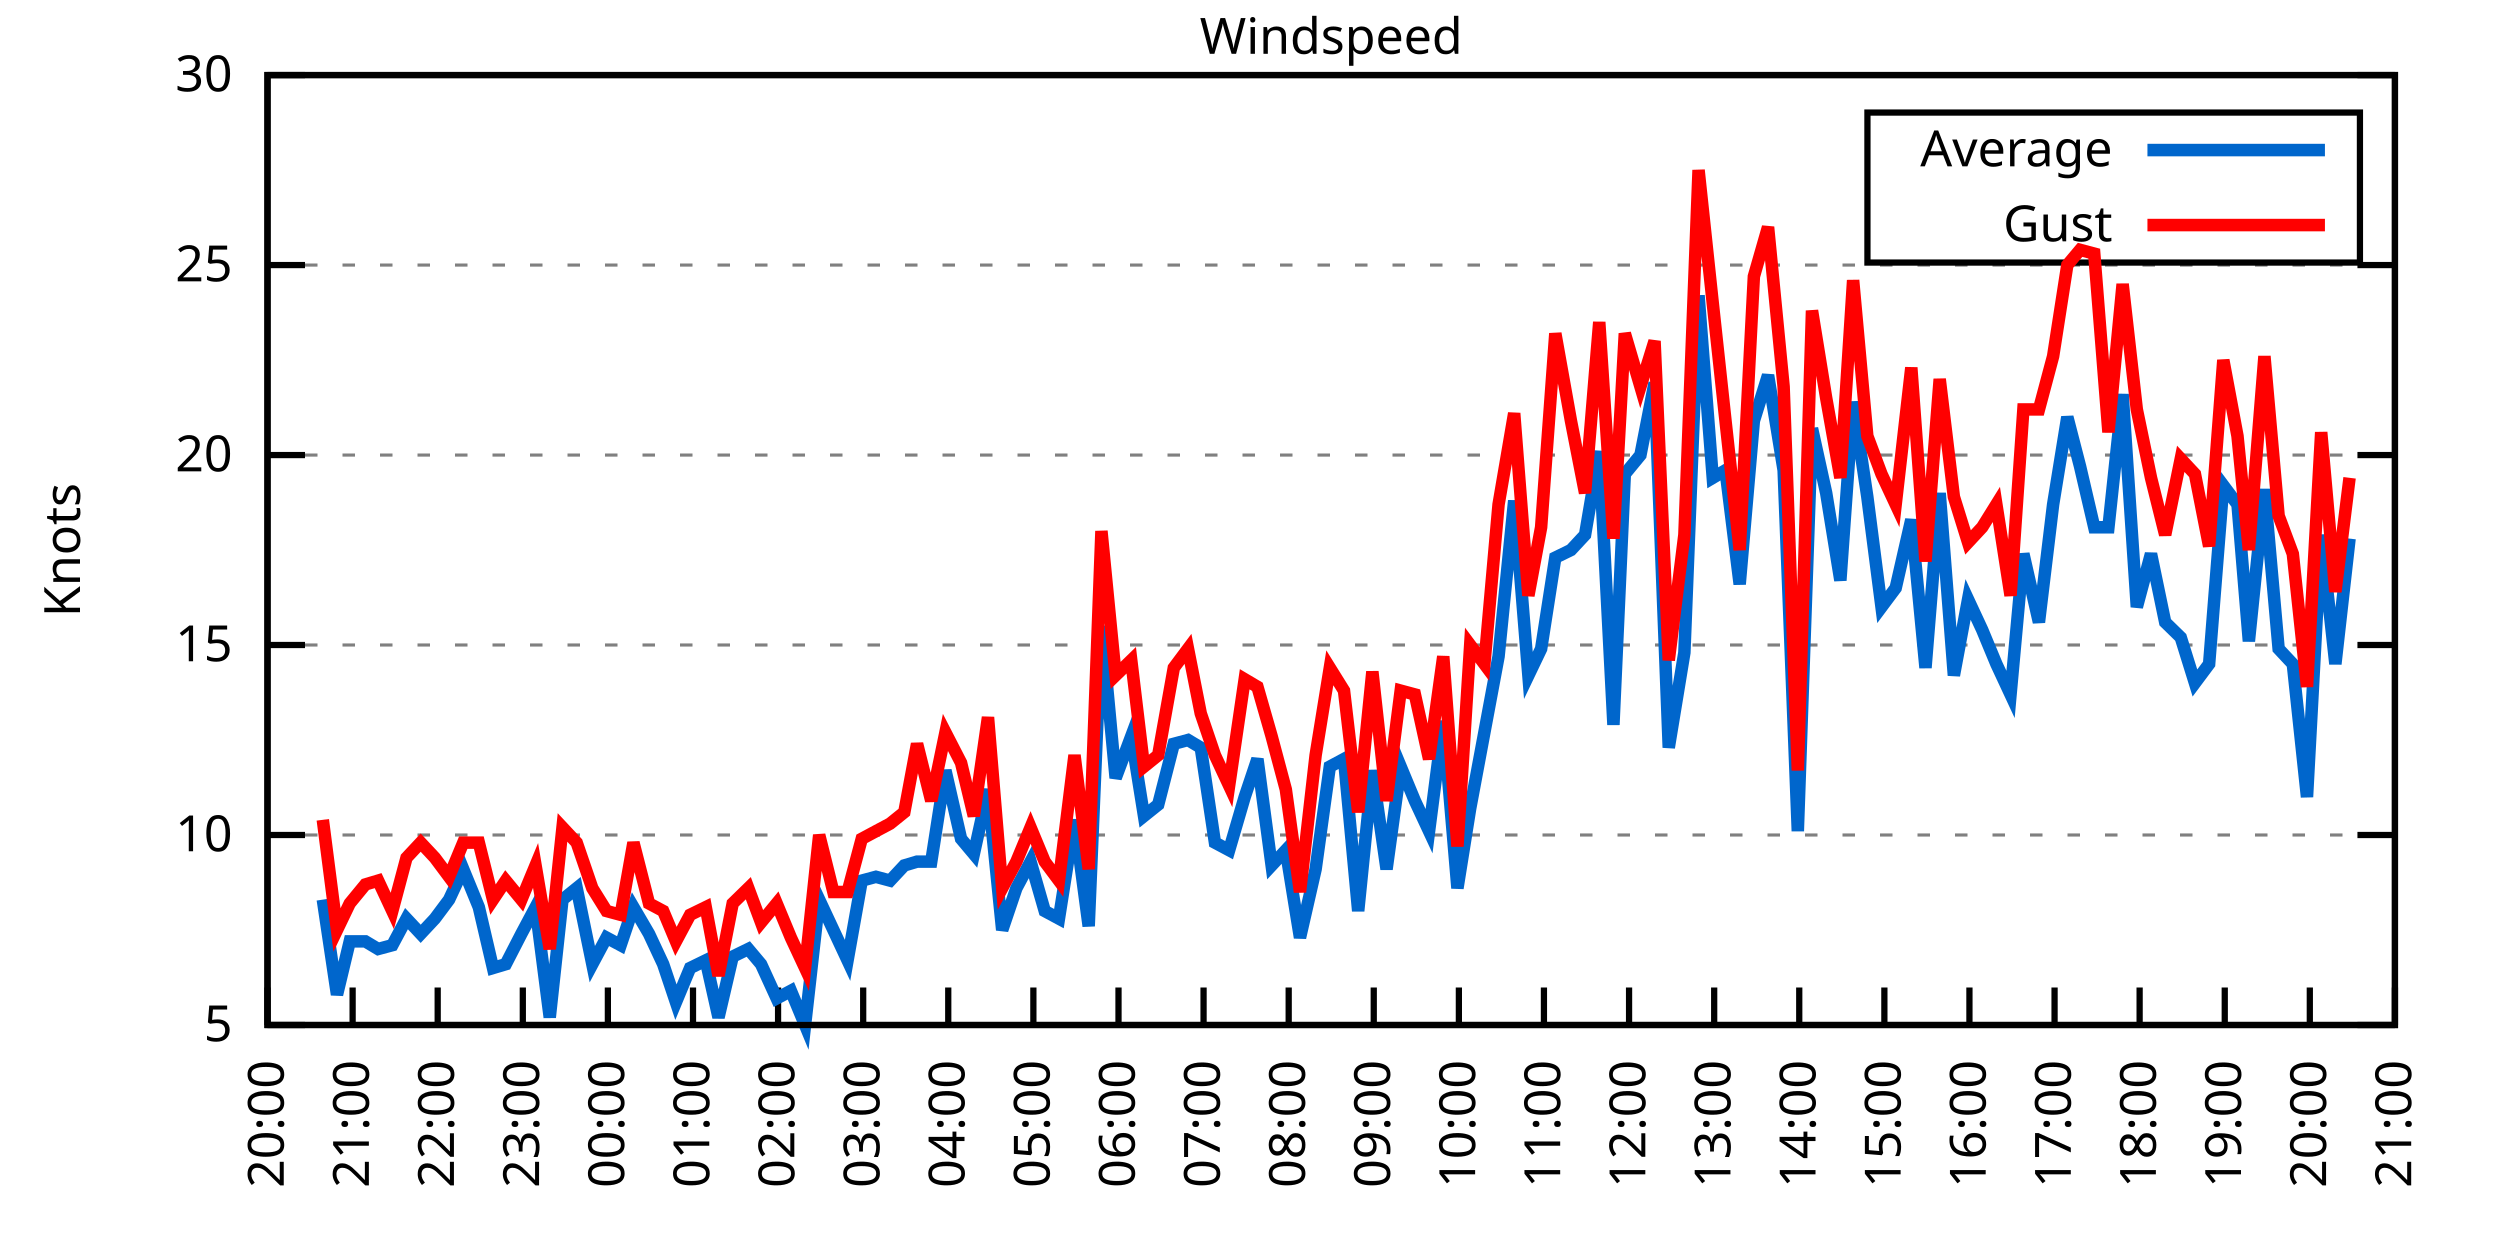
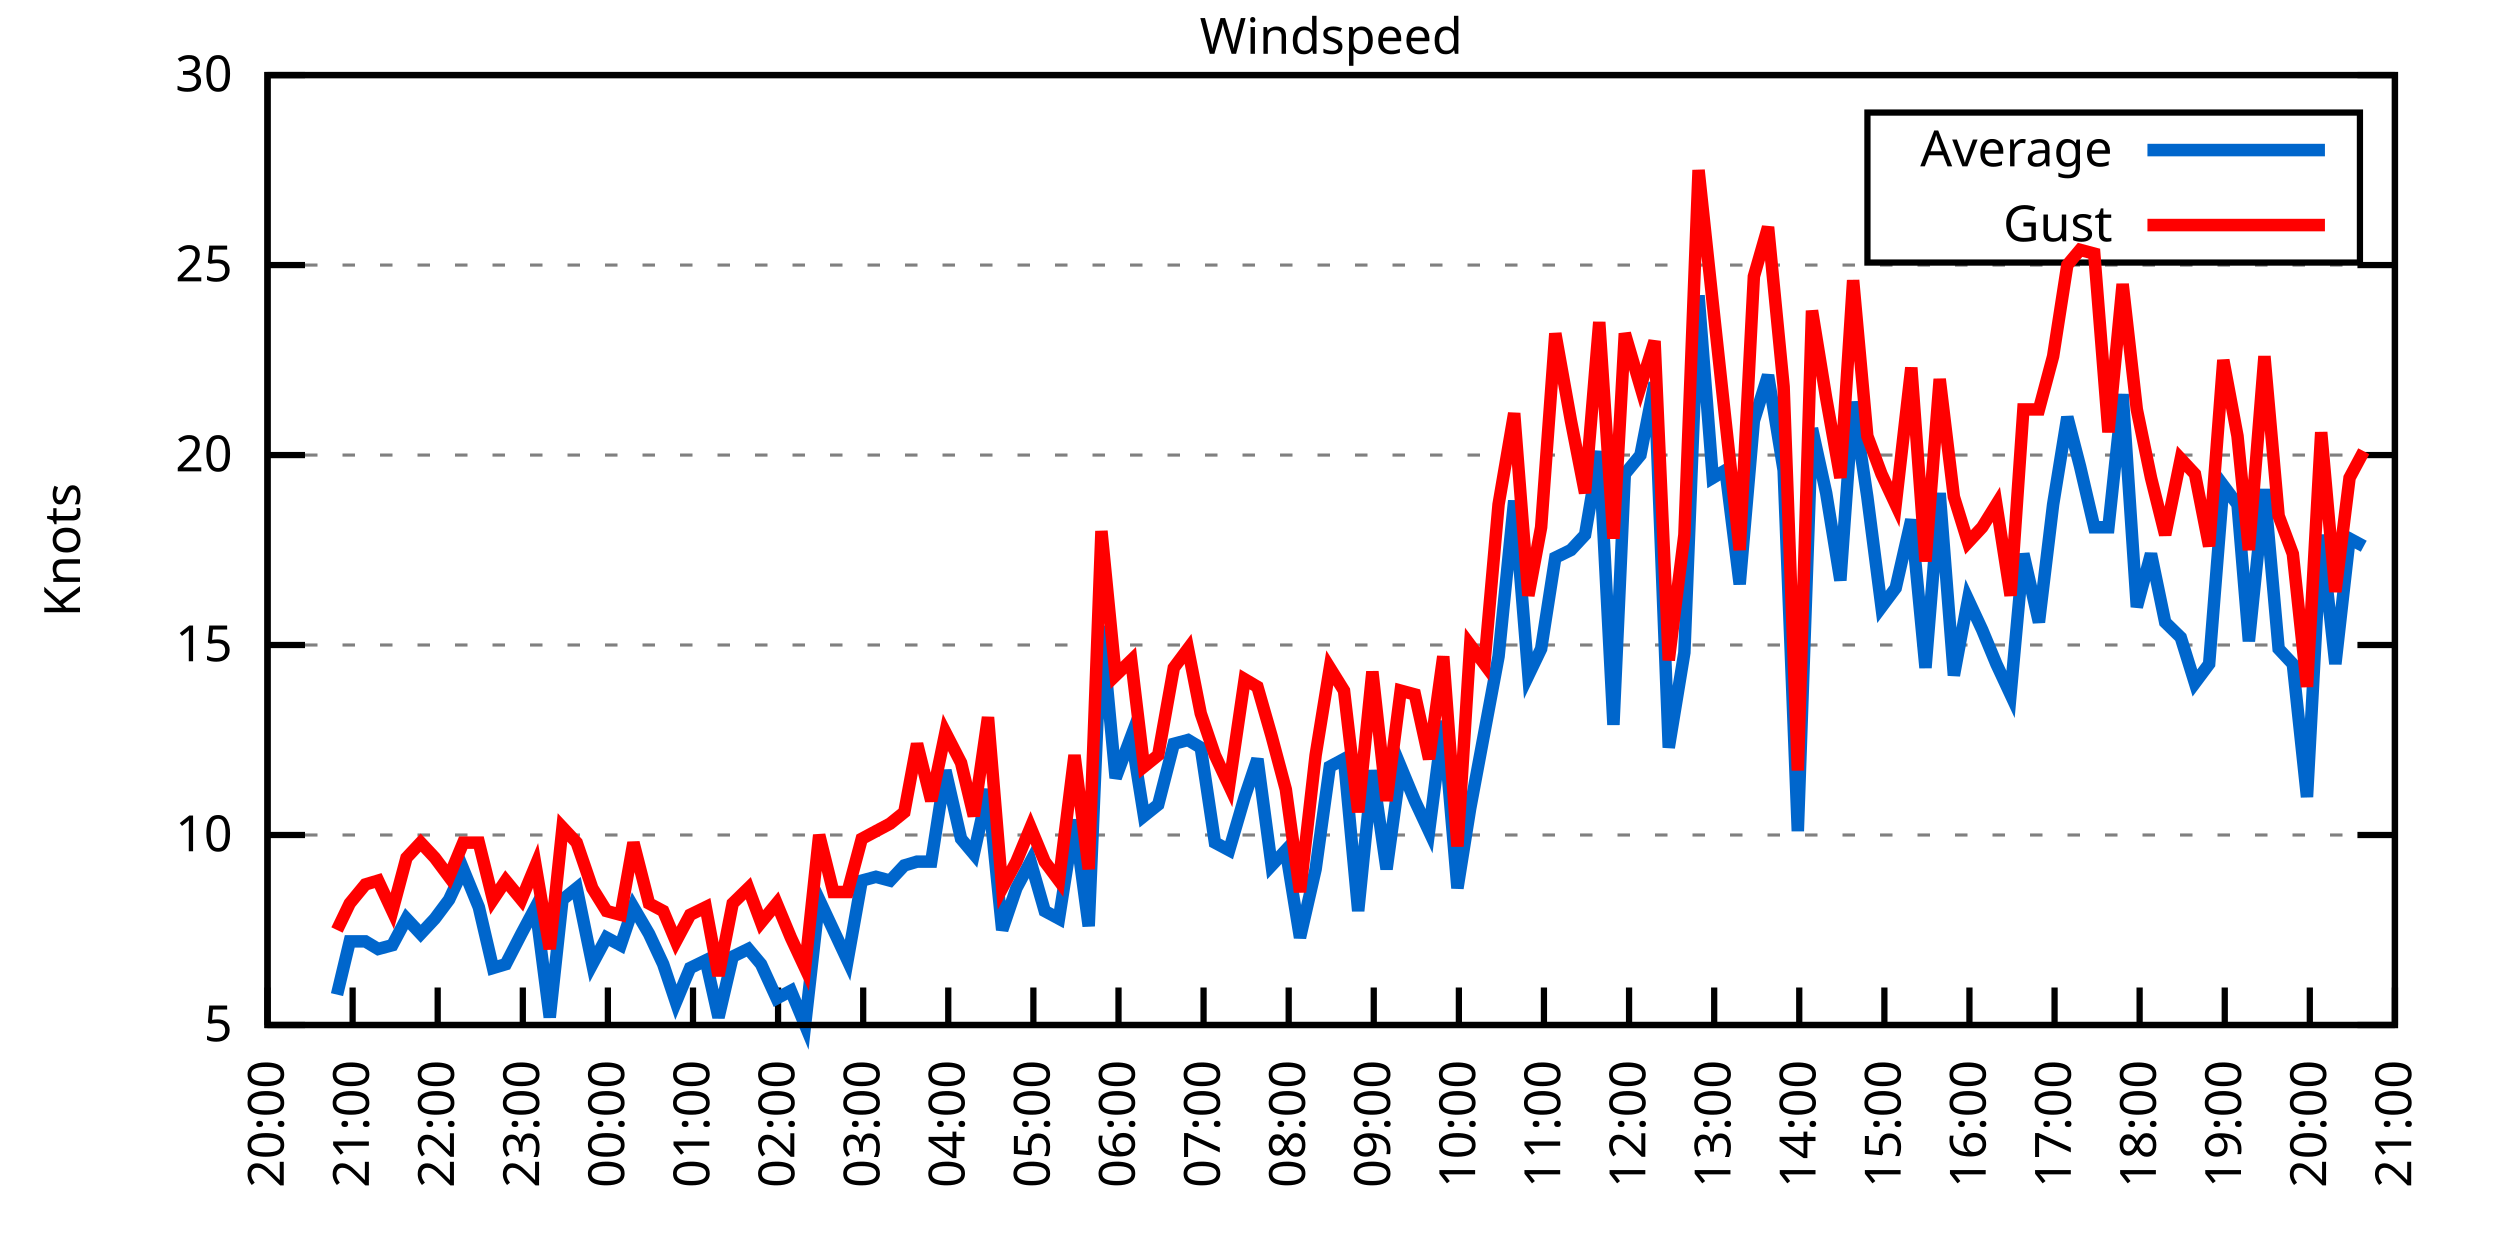
<svg xmlns="http://www.w3.org/2000/svg" xmlns:xlink="http://www.w3.org/1999/xlink" width="400" height="200" viewBox="0 0 400 200">
  <g id="gnuplot_canvas">
    <rect x="0" y="0" width="400" height="200" fill="none" />
    <defs>
      <circle id="gpDot" r="0.5" stroke-width="0.5" stroke="currentColor" />
      <path id="gpPt0" stroke-width="0.333" stroke="currentColor" d="M-1,0 h2 M0,-1 v2" />
      <path id="gpPt1" stroke-width="0.333" stroke="currentColor" d="M-1,-1 L1,1 M1,-1 L-1,1" />
      <path id="gpPt2" stroke-width="0.333" stroke="currentColor" d="M-1,0 L1,0 M0,-1 L0,1 M-1,-1 L1,1 M-1,1 L1,-1" />
      <rect id="gpPt3" stroke-width="0.333" stroke="currentColor" x="-1" y="-1" width="2" height="2" />
      <rect id="gpPt4" stroke-width="0.333" stroke="currentColor" fill="currentColor" x="-1" y="-1" width="2" height="2" />
      <circle id="gpPt5" stroke-width="0.333" stroke="currentColor" cx="0" cy="0" r="1" />
      <use xlink:href="#gpPt5" id="gpPt6" fill="currentColor" stroke="none" />
      <path id="gpPt7" stroke-width="0.333" stroke="currentColor" d="M0,-1.33 L-1.33,0.67 L1.33,0.67 z" />
      <use xlink:href="#gpPt7" id="gpPt8" fill="currentColor" stroke="none" />
      <use xlink:href="#gpPt7" id="gpPt9" stroke="currentColor" transform="rotate(180)" />
      <use xlink:href="#gpPt9" id="gpPt10" fill="currentColor" stroke="none" />
      <use xlink:href="#gpPt3" id="gpPt11" stroke="currentColor" transform="rotate(45)" />
      <use xlink:href="#gpPt11" id="gpPt12" fill="currentColor" stroke="none" />
      <path id="gpPt13" stroke-width="0.333" stroke="currentColor" d="M0,1.330 L1.265,0.411 L0.782,-1.067 L-0.782,-1.076 L-1.265,0.411 z" />
      <use xlink:href="#gpPt13" id="gpPt14" fill="currentColor" stroke="none" />
      <filter id="textbox" filterUnits="objectBoundingBox" x="0" y="0" height="1" width="1">
        <feFlood flood-color="white" flood-opacity="1" result="bgnd" />
        <feComposite in="SourceGraphic" in2="bgnd" operator="atop" />
      </filter>
      <filter id="greybox" filterUnits="objectBoundingBox" x="0" y="0" height="1" width="1">
        <feFlood flood-color="lightgrey" flood-opacity="1" result="grey" />
        <feComposite in="SourceGraphic" in2="grey" operator="atop" />
      </filter>
    </defs>
    <g fill="none" color="white" stroke="currentColor" stroke-width="1.00" stroke-linecap="butt" stroke-linejoin="miter">
</g>
    <g fill="none" color="black" stroke="currentColor" stroke-width="1.00" stroke-linecap="butt" stroke-linejoin="miter">
      <g stroke="none" shape-rendering="crispEdges">
        <polygon fill="rgb(255, 255, 255)" points="42.80,164.00 383.18,164.00 383.18,12.02 42.80,12.02 " />
      </g>
    </g>
    <g fill="none" color="black" stroke="currentColor" stroke-width="1.00" stroke-linecap="butt" stroke-linejoin="miter">
</g>
    <g fill="none" color="black" stroke="black" stroke-width="0.50" stroke-linecap="butt" stroke-linejoin="miter">
</g>
    <g fill="none" color="gray" stroke="currentColor" stroke-width="0.50" stroke-linecap="butt" stroke-linejoin="miter">
      <path stroke="gray" stroke-dasharray="2,4" class="gridline" d="M42.80,164.00 L383.19,164.00  " />
    </g>
    <g fill="none" color="gray" stroke="gray" stroke-width="1.00" stroke-linecap="butt" stroke-linejoin="miter">
</g>
    <g fill="none" color="black" stroke="currentColor" stroke-width="1.00" stroke-linecap="butt" stroke-linejoin="miter">
      <path stroke="black" d="M42.80,164.00 L48.80,164.00 M383.19,164.00 L377.19,164.00  " />
      <g transform="translate(37.20,166.60)" stroke="none" fill="black" font-family="Sans" font-size="8.00" text-anchor="end">
        <text>
          <tspan font-family="Sans"> 5</tspan>
        </text>
      </g>
    </g>
    <g fill="none" color="black" stroke="currentColor" stroke-width="1.00" stroke-linecap="butt" stroke-linejoin="miter">
</g>
    <g fill="none" color="black" stroke="black" stroke-width="0.50" stroke-linecap="butt" stroke-linejoin="miter">
</g>
    <g fill="none" color="gray" stroke="currentColor" stroke-width="0.50" stroke-linecap="butt" stroke-linejoin="miter">
      <path stroke="gray" stroke-dasharray="2,4" class="gridline" d="M42.80,133.60 L383.19,133.60  " />
    </g>
    <g fill="none" color="gray" stroke="gray" stroke-width="1.00" stroke-linecap="butt" stroke-linejoin="miter">
</g>
    <g fill="none" color="black" stroke="currentColor" stroke-width="1.00" stroke-linecap="butt" stroke-linejoin="miter">
      <path stroke="black" d="M42.80,133.60 L48.80,133.60 M383.19,133.60 L377.19,133.60  " />
      <g transform="translate(37.20,136.20)" stroke="none" fill="black" font-family="Sans" font-size="8.00" text-anchor="end">
        <text>
          <tspan font-family="Sans"> 10</tspan>
        </text>
      </g>
    </g>
    <g fill="none" color="black" stroke="currentColor" stroke-width="1.00" stroke-linecap="butt" stroke-linejoin="miter">
</g>
    <g fill="none" color="black" stroke="black" stroke-width="0.50" stroke-linecap="butt" stroke-linejoin="miter">
</g>
    <g fill="none" color="gray" stroke="currentColor" stroke-width="0.50" stroke-linecap="butt" stroke-linejoin="miter">
      <path stroke="gray" stroke-dasharray="2,4" class="gridline" d="M42.80,103.20 L383.19,103.20  " />
    </g>
    <g fill="none" color="gray" stroke="gray" stroke-width="1.00" stroke-linecap="butt" stroke-linejoin="miter">
</g>
    <g fill="none" color="black" stroke="currentColor" stroke-width="1.00" stroke-linecap="butt" stroke-linejoin="miter">
      <path stroke="black" d="M42.80,103.20 L48.80,103.20 M383.19,103.20 L377.19,103.20  " />
      <g transform="translate(37.20,105.80)" stroke="none" fill="black" font-family="Sans" font-size="8.00" text-anchor="end">
        <text>
          <tspan font-family="Sans"> 15</tspan>
        </text>
      </g>
    </g>
    <g fill="none" color="black" stroke="currentColor" stroke-width="1.00" stroke-linecap="butt" stroke-linejoin="miter">
</g>
    <g fill="none" color="black" stroke="black" stroke-width="0.50" stroke-linecap="butt" stroke-linejoin="miter">
</g>
    <g fill="none" color="gray" stroke="currentColor" stroke-width="0.50" stroke-linecap="butt" stroke-linejoin="miter">
      <path stroke="gray" stroke-dasharray="2,4" class="gridline" d="M42.80,72.81 L383.19,72.81  " />
    </g>
    <g fill="none" color="gray" stroke="gray" stroke-width="1.00" stroke-linecap="butt" stroke-linejoin="miter">
</g>
    <g fill="none" color="black" stroke="currentColor" stroke-width="1.00" stroke-linecap="butt" stroke-linejoin="miter">
      <path stroke="black" d="M42.80,72.81 L48.80,72.81 M383.19,72.81 L377.19,72.81  " />
      <g transform="translate(37.20,75.41)" stroke="none" fill="black" font-family="Sans" font-size="8.00" text-anchor="end">
        <text>
          <tspan font-family="Sans"> 20</tspan>
        </text>
      </g>
    </g>
    <g fill="none" color="black" stroke="currentColor" stroke-width="1.00" stroke-linecap="butt" stroke-linejoin="miter">
</g>
    <g fill="none" color="black" stroke="black" stroke-width="0.50" stroke-linecap="butt" stroke-linejoin="miter">
</g>
    <g fill="none" color="gray" stroke="currentColor" stroke-width="0.50" stroke-linecap="butt" stroke-linejoin="miter">
      <path stroke="gray" stroke-dasharray="2,4" class="gridline" d="M42.80,42.41 L383.19,42.41  " />
    </g>
    <g fill="none" color="gray" stroke="gray" stroke-width="1.00" stroke-linecap="butt" stroke-linejoin="miter">
</g>
    <g fill="none" color="black" stroke="currentColor" stroke-width="1.00" stroke-linecap="butt" stroke-linejoin="miter">
      <path stroke="black" d="M42.80,42.41 L48.80,42.41 M383.19,42.41 L377.19,42.41  " />
      <g transform="translate(37.20,45.01)" stroke="none" fill="black" font-family="Sans" font-size="8.00" text-anchor="end">
        <text>
          <tspan font-family="Sans"> 25</tspan>
        </text>
      </g>
    </g>
    <g fill="none" color="black" stroke="currentColor" stroke-width="1.00" stroke-linecap="butt" stroke-linejoin="miter">
</g>
    <g fill="none" color="black" stroke="black" stroke-width="0.50" stroke-linecap="butt" stroke-linejoin="miter">
</g>
    <g fill="none" color="gray" stroke="currentColor" stroke-width="0.50" stroke-linecap="butt" stroke-linejoin="miter">
      <path stroke="gray" stroke-dasharray="2,4" class="gridline" d="M42.80,12.01 L383.19,12.01  " />
    </g>
    <g fill="none" color="gray" stroke="gray" stroke-width="1.00" stroke-linecap="butt" stroke-linejoin="miter">
</g>
    <g fill="none" color="black" stroke="currentColor" stroke-width="1.00" stroke-linecap="butt" stroke-linejoin="miter">
      <path stroke="black" d="M42.80,12.01 L48.80,12.01 M383.19,12.01 L377.19,12.01  " />
      <g transform="translate(37.20,14.61)" stroke="none" fill="black" font-family="Sans" font-size="8.00" text-anchor="end">
        <text>
          <tspan font-family="Sans"> 30</tspan>
        </text>
      </g>
    </g>
    <g fill="none" color="black" stroke="currentColor" stroke-width="1.00" stroke-linecap="butt" stroke-linejoin="miter">
      <path stroke="black" d="M42.80,164.00 L42.80,158.00  " />
      <g transform="translate(45.40,169.60) rotate(270.00)" stroke="none" fill="black" font-family="Sans" font-size="8.00" text-anchor="end">
        <text>
          <tspan font-family="Sans">20:00</tspan>
        </text>
      </g>
    </g>
    <g fill="none" color="black" stroke="currentColor" stroke-width="1.00" stroke-linecap="butt" stroke-linejoin="miter">
      <path stroke="black" d="M56.42,164.00 L56.42,158.00  " />
      <g transform="translate(59.02,169.60) rotate(270.00)" stroke="none" fill="black" font-family="Sans" font-size="8.00" text-anchor="end">
        <text>
          <tspan font-family="Sans">21:00</tspan>
        </text>
      </g>
    </g>
    <g fill="none" color="black" stroke="currentColor" stroke-width="1.00" stroke-linecap="butt" stroke-linejoin="miter">
      <path stroke="black" d="M70.03,164.00 L70.03,158.00  " />
      <g transform="translate(72.63,169.60) rotate(270.00)" stroke="none" fill="black" font-family="Sans" font-size="8.00" text-anchor="end">
        <text>
          <tspan font-family="Sans">22:00</tspan>
        </text>
      </g>
    </g>
    <g fill="none" color="black" stroke="currentColor" stroke-width="1.00" stroke-linecap="butt" stroke-linejoin="miter">
      <path stroke="black" d="M83.65,164.00 L83.65,158.00  " />
      <g transform="translate(86.25,169.60) rotate(270.00)" stroke="none" fill="black" font-family="Sans" font-size="8.00" text-anchor="end">
        <text>
          <tspan font-family="Sans">23:00</tspan>
        </text>
      </g>
    </g>
    <g fill="none" color="black" stroke="currentColor" stroke-width="1.00" stroke-linecap="butt" stroke-linejoin="miter">
      <path stroke="black" d="M97.26,164.00 L97.26,158.00  " />
      <g transform="translate(99.86,169.60) rotate(270.00)" stroke="none" fill="black" font-family="Sans" font-size="8.00" text-anchor="end">
        <text>
          <tspan font-family="Sans">00:00</tspan>
        </text>
      </g>
    </g>
    <g fill="none" color="black" stroke="currentColor" stroke-width="1.00" stroke-linecap="butt" stroke-linejoin="miter">
      <path stroke="black" d="M110.88,164.00 L110.88,158.00  " />
      <g transform="translate(113.48,169.60) rotate(270.00)" stroke="none" fill="black" font-family="Sans" font-size="8.00" text-anchor="end">
        <text>
          <tspan font-family="Sans">01:00</tspan>
        </text>
      </g>
    </g>
    <g fill="none" color="black" stroke="currentColor" stroke-width="1.00" stroke-linecap="butt" stroke-linejoin="miter">
      <path stroke="black" d="M124.49,164.00 L124.49,158.00  " />
      <g transform="translate(127.09,169.60) rotate(270.00)" stroke="none" fill="black" font-family="Sans" font-size="8.00" text-anchor="end">
        <text>
          <tspan font-family="Sans">02:00</tspan>
        </text>
      </g>
    </g>
    <g fill="none" color="black" stroke="currentColor" stroke-width="1.00" stroke-linecap="butt" stroke-linejoin="miter">
      <path stroke="black" d="M138.11,164.00 L138.11,158.00  " />
      <g transform="translate(140.71,169.60) rotate(270.00)" stroke="none" fill="black" font-family="Sans" font-size="8.00" text-anchor="end">
        <text>
          <tspan font-family="Sans">03:00</tspan>
        </text>
      </g>
    </g>
    <g fill="none" color="black" stroke="currentColor" stroke-width="1.00" stroke-linecap="butt" stroke-linejoin="miter">
      <path stroke="black" d="M151.72,164.00 L151.72,158.00  " />
      <g transform="translate(154.32,169.60) rotate(270.00)" stroke="none" fill="black" font-family="Sans" font-size="8.00" text-anchor="end">
        <text>
          <tspan font-family="Sans">04:00</tspan>
        </text>
      </g>
    </g>
    <g fill="none" color="black" stroke="currentColor" stroke-width="1.00" stroke-linecap="butt" stroke-linejoin="miter">
      <path stroke="black" d="M165.34,164.00 L165.34,158.00  " />
      <g transform="translate(167.94,169.60) rotate(270.00)" stroke="none" fill="black" font-family="Sans" font-size="8.00" text-anchor="end">
        <text>
          <tspan font-family="Sans">05:00</tspan>
        </text>
      </g>
    </g>
    <g fill="none" color="black" stroke="currentColor" stroke-width="1.00" stroke-linecap="butt" stroke-linejoin="miter">
      <path stroke="black" d="M178.96,164.00 L178.96,158.00  " />
      <g transform="translate(181.56,169.60) rotate(270.00)" stroke="none" fill="black" font-family="Sans" font-size="8.00" text-anchor="end">
        <text>
          <tspan font-family="Sans">06:00</tspan>
        </text>
      </g>
    </g>
    <g fill="none" color="black" stroke="currentColor" stroke-width="1.00" stroke-linecap="butt" stroke-linejoin="miter">
      <path stroke="black" d="M192.57,164.00 L192.57,158.00  " />
      <g transform="translate(195.17,169.60) rotate(270.00)" stroke="none" fill="black" font-family="Sans" font-size="8.00" text-anchor="end">
        <text>
          <tspan font-family="Sans">07:00</tspan>
        </text>
      </g>
    </g>
    <g fill="none" color="black" stroke="currentColor" stroke-width="1.00" stroke-linecap="butt" stroke-linejoin="miter">
      <path stroke="black" d="M206.19,164.00 L206.19,158.00  " />
      <g transform="translate(208.79,169.60) rotate(270.00)" stroke="none" fill="black" font-family="Sans" font-size="8.00" text-anchor="end">
        <text>
          <tspan font-family="Sans">08:00</tspan>
        </text>
      </g>
    </g>
    <g fill="none" color="black" stroke="currentColor" stroke-width="1.00" stroke-linecap="butt" stroke-linejoin="miter">
      <path stroke="black" d="M219.80,164.00 L219.80,158.00  " />
      <g transform="translate(222.40,169.60) rotate(270.00)" stroke="none" fill="black" font-family="Sans" font-size="8.00" text-anchor="end">
        <text>
          <tspan font-family="Sans">09:00</tspan>
        </text>
      </g>
    </g>
    <g fill="none" color="black" stroke="currentColor" stroke-width="1.00" stroke-linecap="butt" stroke-linejoin="miter">
      <path stroke="black" d="M233.42,164.00 L233.42,158.00  " />
      <g transform="translate(236.02,169.60) rotate(270.00)" stroke="none" fill="black" font-family="Sans" font-size="8.00" text-anchor="end">
        <text>
          <tspan font-family="Sans">10:00</tspan>
        </text>
      </g>
    </g>
    <g fill="none" color="black" stroke="currentColor" stroke-width="1.00" stroke-linecap="butt" stroke-linejoin="miter">
      <path stroke="black" d="M247.03,164.00 L247.03,158.00  " />
      <g transform="translate(249.63,169.60) rotate(270.00)" stroke="none" fill="black" font-family="Sans" font-size="8.00" text-anchor="end">
        <text>
          <tspan font-family="Sans">11:00</tspan>
        </text>
      </g>
    </g>
    <g fill="none" color="black" stroke="currentColor" stroke-width="1.00" stroke-linecap="butt" stroke-linejoin="miter">
      <path stroke="black" d="M260.65,164.00 L260.65,158.00  " />
      <g transform="translate(263.25,169.60) rotate(270.00)" stroke="none" fill="black" font-family="Sans" font-size="8.00" text-anchor="end">
        <text>
          <tspan font-family="Sans">12:00</tspan>
        </text>
      </g>
    </g>
    <g fill="none" color="black" stroke="currentColor" stroke-width="1.00" stroke-linecap="butt" stroke-linejoin="miter">
      <path stroke="black" d="M274.27,164.00 L274.27,158.00  " />
      <g transform="translate(276.87,169.60) rotate(270.00)" stroke="none" fill="black" font-family="Sans" font-size="8.00" text-anchor="end">
        <text>
          <tspan font-family="Sans">13:00</tspan>
        </text>
      </g>
    </g>
    <g fill="none" color="black" stroke="currentColor" stroke-width="1.00" stroke-linecap="butt" stroke-linejoin="miter">
      <path stroke="black" d="M287.88,164.00 L287.88,158.00  " />
      <g transform="translate(290.48,169.60) rotate(270.00)" stroke="none" fill="black" font-family="Sans" font-size="8.00" text-anchor="end">
        <text>
          <tspan font-family="Sans">14:00</tspan>
        </text>
      </g>
    </g>
    <g fill="none" color="black" stroke="currentColor" stroke-width="1.00" stroke-linecap="butt" stroke-linejoin="miter">
      <path stroke="black" d="M301.50,164.00 L301.50,158.00  " />
      <g transform="translate(304.10,169.60) rotate(270.00)" stroke="none" fill="black" font-family="Sans" font-size="8.00" text-anchor="end">
        <text>
          <tspan font-family="Sans">15:00</tspan>
        </text>
      </g>
    </g>
    <g fill="none" color="black" stroke="currentColor" stroke-width="1.00" stroke-linecap="butt" stroke-linejoin="miter">
      <path stroke="black" d="M315.11,164.00 L315.11,158.00  " />
      <g transform="translate(317.71,169.60) rotate(270.00)" stroke="none" fill="black" font-family="Sans" font-size="8.00" text-anchor="end">
        <text>
          <tspan font-family="Sans">16:00</tspan>
        </text>
      </g>
    </g>
    <g fill="none" color="black" stroke="currentColor" stroke-width="1.00" stroke-linecap="butt" stroke-linejoin="miter">
      <path stroke="black" d="M328.73,164.00 L328.73,158.00  " />
      <g transform="translate(331.33,169.60) rotate(270.00)" stroke="none" fill="black" font-family="Sans" font-size="8.00" text-anchor="end">
        <text>
          <tspan font-family="Sans">17:00</tspan>
        </text>
      </g>
    </g>
    <g fill="none" color="black" stroke="currentColor" stroke-width="1.00" stroke-linecap="butt" stroke-linejoin="miter">
      <path stroke="black" d="M342.34,164.00 L342.34,158.00  " />
      <g transform="translate(344.94,169.60) rotate(270.00)" stroke="none" fill="black" font-family="Sans" font-size="8.00" text-anchor="end">
        <text>
          <tspan font-family="Sans">18:00</tspan>
        </text>
      </g>
    </g>
    <g fill="none" color="black" stroke="currentColor" stroke-width="1.00" stroke-linecap="butt" stroke-linejoin="miter">
      <path stroke="black" d="M355.96,164.00 L355.96,158.00  " />
      <g transform="translate(358.56,169.60) rotate(270.00)" stroke="none" fill="black" font-family="Sans" font-size="8.00" text-anchor="end">
        <text>
          <tspan font-family="Sans">19:00</tspan>
        </text>
      </g>
    </g>
    <g fill="none" color="black" stroke="currentColor" stroke-width="1.00" stroke-linecap="butt" stroke-linejoin="miter">
      <path stroke="black" d="M369.57,164.00 L369.57,158.00  " />
      <g transform="translate(372.17,169.60) rotate(270.00)" stroke="none" fill="black" font-family="Sans" font-size="8.00" text-anchor="end">
        <text>
          <tspan font-family="Sans">20:00</tspan>
        </text>
      </g>
    </g>
    <g fill="none" color="black" stroke="currentColor" stroke-width="1.00" stroke-linecap="butt" stroke-linejoin="miter">
      <path stroke="black" d="M383.19,164.00 L383.19,158.00  " />
      <g transform="translate(385.79,169.60) rotate(270.00)" stroke="none" fill="black" font-family="Sans" font-size="8.00" text-anchor="end">
        <text>
          <tspan font-family="Sans">21:00</tspan>
        </text>
      </g>
    </g>
    <g fill="none" color="black" stroke="currentColor" stroke-width="1.00" stroke-linecap="butt" stroke-linejoin="miter">
</g>
    <g fill="none" color="black" stroke="currentColor" stroke-width="1.00" stroke-linecap="butt" stroke-linejoin="miter">
      <path stroke="black" d="M42.80,12.01 L42.80,164.00 L383.19,164.00 L383.19,12.01 L42.80,12.01 Z  " />
    </g>
    <g fill="none" color="black" stroke="currentColor" stroke-width="1.00" stroke-linecap="butt" stroke-linejoin="miter">
</g>
    <g fill="none" color="black" stroke="currentColor" stroke-width="1.00" stroke-linecap="butt" stroke-linejoin="miter">
      <path stroke="black" d="M298.79,42.01 L298.79,18.01 L377.59,18.01 L377.59,42.01 L298.79,42.01 Z  " />
    </g>
    <g id="Windspeed_plot_1">
      <g fill="none" color="white" stroke="black" stroke-width="2.00" stroke-linecap="butt" stroke-linejoin="miter">
</g>
      <g fill="none" color="black" stroke="currentColor" stroke-width="2.00" stroke-linecap="butt" stroke-linejoin="miter">
        <g transform="translate(337.99,26.61)" stroke="none" fill="black" font-family="Sans" font-size="8.00" text-anchor="end">
          <text>
            <tspan font-family="Sans">Average</tspan>
          </text>
        </g>
      </g>
      <g fill="none" color="black" stroke="currentColor" stroke-width="2.00" stroke-linecap="butt" stroke-linejoin="miter">
-         <path stroke="rgb(  0, 102, 204)" d="M343.59,24.01 L371.99,24.01 M51.65,143.94 L53.92,159.14 L55.96,150.62 L58.46,150.62 L60.50,151.84 L62.77,151.23   L65.04,146.98 L67.31,149.41 L69.58,146.98 L71.85,143.94 L74.12,139.07 L76.61,145.15 L78.88,154.88 L80.92,154.27   L83.42,149.41 L85.69,145.15 L87.96,162.78 L90.00,143.94 L92.27,142.11 L94.77,154.27 L97.04,150.02 L99.30,151.23   L101.35,145.15 L103.84,149.41 L106.11,154.27 L108.15,160.35 L110.42,154.88 L112.92,153.66 L114.96,162.78 L117.23,153.06   L119.73,151.84 L121.77,154.27 L124.27,159.74 L126.54,158.53 L128.81,164.00 L131.07,143.94 L133.34,148.80 L135.61,153.66   L137.88,140.90 L140.15,140.29 L142.42,140.90 L144.69,138.47 L146.73,137.86 L149.00,137.86 L151.27,123.27 L153.77,134.21   L155.81,136.64 L158.08,126.31 L160.35,148.80 L162.62,142.11 L164.89,137.86 L167.16,145.76 L169.43,146.98 L171.92,131.17   L174.19,148.19 L176.23,100.16 L178.50,124.48 L181.00,117.80 L183.04,130.56 L185.31,128.74 L187.81,119.01 L190.08,118.40   L192.12,119.62 L194.39,134.82 L196.66,136.03 L199.15,127.52 L201.19,121.44 L203.46,138.47 L205.73,136.03 L208.00,150.02   L210.50,139.07 L212.77,122.66 L215.04,121.44 L217.31,145.76 L219.58,123.27 L221.85,139.07 L224.11,122.66 L226.38,128.13   L228.65,132.99 L230.92,115.36 L233.19,142.11 L235.23,129.35 L237.50,117.19 L239.77,105.03 L242.27,80.10 L244.54,108.07   L246.58,103.81 L248.85,89.22 L251.35,88.00 L253.61,85.57 L255.88,72.20 L258.15,115.97 L259.97,75.85 L262.47,72.81   L264.73,61.25 L267.00,119.62 L269.50,104.42 L271.77,47.27 L274.04,76.45 L276.08,75.24 L278.35,93.48 L280.62,67.33   L282.89,60.04 L285.38,75.24 L287.65,132.99 L289.92,68.55 L292.19,78.89 L294.46,92.87 L296.50,64.29 L298.77,79.49   L301.04,97.12 L303.31,94.08 L305.81,83.14 L308.08,106.85 L310.35,78.89 L312.62,108.07 L314.89,95.91 L317.15,100.77   L319.42,106.24 L321.69,111.11 L323.74,88.61 L326.23,99.56 L328.50,80.71 L330.77,66.73 L332.81,74.63 L335.08,84.36   L337.35,84.36 L339.62,63.08 L341.89,97.12 L344.16,88.61 L346.43,99.56 L348.92,101.99 L351.19,109.28 L353.46,106.24   L355.73,77.67 L358.00,80.71 L359.82,102.60 L362.31,78.28 L364.58,103.81 L366.85,106.24 L369.12,127.52 L371.39,85.57   L373.66,106.24 L375.93,86.18  " />
+         <path stroke="rgb(  0, 102, 204)" d="M343.59,24.01 L371.99,24.01 M53.92,159.14 L55.96,150.62 L58.46,150.62 L60.50,151.84 L62.77,151.23 L65.04,146.98   L67.31,149.41 L69.58,146.98 L71.85,143.94 L74.12,139.07 L76.61,145.15 L78.88,154.88 L80.92,154.27 L83.42,149.41   L85.69,145.15 L87.96,162.78 L90.00,143.94 L92.27,142.11 L94.77,154.27 L97.04,150.02 L99.30,151.23 L101.35,145.15   L103.84,149.41 L106.11,154.27 L108.15,160.35 L110.42,154.88 L112.92,153.66 L114.96,162.78 L117.23,153.06 L119.73,151.84   L121.77,154.27 L124.27,159.74 L126.54,158.53 L128.81,164.00 L131.07,143.94 L133.34,148.80 L135.61,153.66 L137.88,140.90   L140.15,140.29 L142.42,140.90 L144.69,138.47 L146.73,137.86 L149.00,137.86 L151.27,123.27 L153.77,134.21 L155.81,136.64   L158.08,126.31 L160.35,148.80 L162.62,142.11 L164.89,137.86 L167.16,145.76 L169.43,146.98 L171.92,131.17 L174.19,148.19   L176.23,100.16 L178.50,124.48 L181.00,117.80 L183.04,130.56 L185.31,128.74 L187.81,119.01 L190.08,118.40 L192.12,119.62   L194.39,134.82 L196.66,136.03 L199.15,127.52 L201.19,121.44 L203.46,138.47 L205.73,136.03 L208.00,150.02 L210.50,139.07   L212.77,122.66 L215.04,121.44 L217.31,145.76 L219.58,123.27 L221.85,139.07 L224.11,122.66 L226.38,128.13 L228.65,132.99   L230.92,115.36 L233.19,142.11 L235.23,129.35 L237.50,117.19 L239.77,105.03 L242.27,80.10 L244.54,108.07 L246.58,103.81   L248.85,89.22 L251.35,88.00 L253.61,85.57 L255.88,72.20 L258.15,115.97 L259.97,75.85 L262.47,72.81 L264.73,61.25   L267.00,119.62 L269.50,104.42 L271.77,47.27 L274.04,76.45 L276.08,75.24 L278.35,93.48 L280.62,67.33 L282.89,60.04   L285.38,75.24 L287.65,132.99 L289.92,68.55 L292.19,78.89 L294.46,92.87 L296.50,64.29 L298.77,79.49 L301.04,97.12   L303.31,94.08 L305.81,83.14 L308.08,106.85 L310.35,78.89 L312.62,108.07 L314.89,95.91 L317.15,100.77 L319.42,106.24   L321.69,111.11 L323.74,88.61 L326.23,99.56 L328.50,80.71 L330.77,66.73 L332.81,74.63 L335.08,84.36 L337.35,84.36   L339.62,63.08 L341.89,97.12 L344.16,88.61 L346.43,99.56 L348.92,101.99 L351.19,109.28 L353.46,106.24 L355.73,77.67   L358.00,80.71 L359.82,102.60 L362.31,78.28 L364.58,103.81 L366.85,106.24 L369.12,127.52 L371.39,85.57 L373.66,106.24   L375.93,86.18 L378.20,87.40  " />
      </g>
    </g>
    <g id="Windspeed_plot_2">
      <g fill="none" color="black" stroke="currentColor" stroke-width="2.00" stroke-linecap="butt" stroke-linejoin="miter">
        <g transform="translate(337.99,38.61)" stroke="none" fill="black" font-family="Sans" font-size="8.00" text-anchor="end">
          <text>
            <tspan font-family="Sans">Gust</tspan>
          </text>
        </g>
      </g>
      <g fill="none" color="black" stroke="currentColor" stroke-width="2.00" stroke-linecap="butt" stroke-linejoin="miter">
-         <path stroke="rgb(255,   0,   0)" d="M343.59,36.01 L371.99,36.01 M51.65,131.17 L53.92,148.80 L55.96,144.55 L58.46,141.51 L60.50,140.90 L62.77,145.76   L65.04,137.25 L67.31,134.82 L69.58,137.25 L71.85,140.29 L74.12,134.82 L76.61,134.82 L78.88,143.94 L80.92,140.90   L83.42,143.94 L85.69,138.47 L87.96,151.84 L90.00,132.39 L92.27,134.82 L94.77,142.11 L97.04,145.76 L99.30,146.37   L101.35,134.82 L103.84,144.55 L106.11,145.76 L108.15,150.62 L110.42,146.37 L112.92,145.15 L114.96,156.10 L117.23,144.55   L119.73,142.11 L121.77,147.59 L124.27,144.55 L126.54,150.02 L128.81,154.88 L131.07,133.60 L133.34,142.72 L135.61,142.72   L137.88,134.21 L140.15,132.99 L142.42,131.78 L144.69,129.95 L146.73,119.01 L149.00,128.13 L151.27,117.19 L153.77,122.05   L155.81,130.56 L158.08,114.76 L160.35,142.11 L162.62,137.86 L164.89,132.39 L167.16,137.86 L169.43,140.90 L171.92,120.83   L174.19,139.07 L176.23,84.97 L178.50,108.07 L181.00,105.64 L183.04,122.66 L185.31,120.83 L187.81,106.85 L190.08,103.81   L192.12,114.15 L194.39,120.83 L196.66,125.70 L199.15,108.68 L201.19,109.89 L203.46,117.80 L205.73,126.31 L208.00,142.72   L210.50,120.83 L212.77,106.85 L215.04,110.50 L217.31,129.95 L219.58,107.46 L221.85,128.13 L224.11,110.50 L226.38,111.11   L228.65,121.44 L230.92,105.03 L233.19,135.43 L235.23,103.20 L237.50,106.24 L239.77,80.71 L242.27,66.12 L244.54,95.30   L246.58,84.36 L248.85,53.35 L251.35,67.33 L253.61,78.89 L255.88,51.53 L258.15,86.18 L259.97,53.35 L262.47,61.86   L264.73,54.57 L267.00,105.64 L269.50,85.57 L271.77,27.21 L274.04,48.49 L276.08,67.33 L278.35,88.00 L280.62,44.23   L282.89,36.33 L285.38,61.86 L287.65,123.27 L289.92,49.70 L292.19,63.69 L294.46,76.45 L296.50,44.84 L298.77,69.77   L301.04,75.85 L303.31,80.71 L305.81,58.82 L308.08,89.83 L310.35,60.65 L312.62,79.49 L314.89,86.79 L317.15,84.36   L319.42,80.71 L321.69,95.30 L323.74,65.51 L326.23,65.51 L328.50,57.00 L330.77,42.41 L332.81,39.98 L335.08,40.58   L337.35,69.16 L339.62,45.45 L341.89,65.51 L344.16,76.45 L346.43,85.57 L348.92,73.41 L351.19,75.85 L353.46,87.40   L355.73,57.61 L358.00,69.77 L359.82,88.00 L362.31,57.00 L364.58,82.53 L366.85,88.61 L369.12,109.89 L371.39,69.16   L373.66,94.69 L375.93,76.45  " />
+         <path stroke="rgb(255,   0,   0)" d="M343.59,36.01 L371.99,36.01 M53.92,148.80 L55.96,144.55 L58.46,141.51 L60.50,140.90 L62.77,145.76 L65.04,137.25   L67.31,134.82 L69.58,137.25 L71.85,140.29 L74.12,134.82 L76.61,134.82 L78.88,143.94 L80.92,140.90 L83.42,143.94   L85.69,138.47 L87.96,151.84 L90.00,132.39 L92.27,134.82 L94.77,142.11 L97.04,145.76 L99.30,146.37 L101.35,134.82   L103.84,144.55 L106.11,145.76 L108.15,150.62 L110.42,146.37 L112.92,145.15 L114.96,156.10 L117.23,144.55 L119.73,142.11   L121.77,147.59 L124.27,144.55 L126.54,150.02 L128.81,154.88 L131.07,133.60 L133.34,142.72 L135.61,142.72 L137.88,134.21   L140.15,132.99 L142.42,131.78 L144.69,129.95 L146.73,119.01 L149.00,128.13 L151.27,117.19 L153.77,122.05 L155.81,130.56   L158.08,114.76 L160.35,142.11 L162.62,137.86 L164.89,132.39 L167.16,137.86 L169.43,140.90 L171.92,120.83 L174.19,139.07   L176.23,84.97 L178.50,108.07 L181.00,105.64 L183.04,122.66 L185.31,120.83 L187.81,106.85 L190.08,103.81 L192.12,114.15   L194.39,120.83 L196.66,125.70 L199.15,108.68 L201.19,109.89 L203.46,117.80 L205.73,126.31 L208.00,142.72 L210.50,120.83   L212.77,106.85 L215.04,110.50 L217.31,129.95 L219.58,107.46 L221.85,128.13 L224.11,110.50 L226.38,111.11 L228.65,121.44   L230.92,105.03 L233.19,135.43 L235.23,103.20 L237.50,106.24 L239.77,80.71 L242.27,66.12 L244.54,95.30 L246.58,84.36   L248.85,53.35 L251.35,67.33 L253.61,78.89 L255.88,51.53 L258.15,86.18 L259.97,53.35 L262.47,61.86 L264.73,54.57   L267.00,105.64 L269.50,85.57 L271.77,27.21 L274.04,48.49 L276.08,67.33 L278.35,88.00 L280.62,44.23 L282.89,36.33   L285.38,61.86 L287.65,123.27 L289.92,49.70 L292.19,63.69 L294.46,76.45 L296.50,44.84 L298.77,69.77 L301.04,75.85   L303.31,80.71 L305.81,58.82 L308.08,89.83 L310.35,60.65 L312.62,79.49 L314.89,86.79 L317.15,84.36 L319.42,80.71   L321.69,95.30 L323.74,65.51 L326.23,65.51 L328.50,57.00 L330.77,42.41 L332.81,39.98 L335.08,40.58 L337.35,69.16   L339.62,45.45 L341.89,65.51 L344.16,76.45 L346.43,85.57 L348.92,73.41 L351.19,75.85 L353.46,87.40 L355.73,57.61   L358.00,69.77 L359.82,88.00 L362.31,57.00 L364.58,82.53 L366.85,88.61 L369.12,109.89 L371.39,69.16 L373.66,94.69   L375.93,76.45 L378.20,72.20  " />
      </g>
    </g>
    <g fill="none" color="black" stroke="currentColor" stroke-width="2.00" stroke-linecap="butt" stroke-linejoin="miter">
</g>
    <g fill="none" color="black" stroke="black" stroke-width="1.00" stroke-linecap="butt" stroke-linejoin="miter">
</g>
    <g fill="none" color="black" stroke="currentColor" stroke-width="1.00" stroke-linecap="butt" stroke-linejoin="miter">
      <path stroke="black" d="M42.80,12.01 L42.80,164.00 L383.19,164.00 L383.19,12.01 L42.80,12.01 Z  " />
      <g transform="translate(12.80,88.01) rotate(270.00)" stroke="none" fill="black" font-family="Sans" font-size="8.00" text-anchor="middle">
        <text>
          <tspan font-family="Sans">Knots</tspan>
        </text>
      </g>
    </g>
    <g fill="none" color="black" stroke="currentColor" stroke-width="1.00" stroke-linecap="butt" stroke-linejoin="miter">
</g>
    <g fill="none" color="black" stroke="currentColor" stroke-width="1.00" stroke-linecap="butt" stroke-linejoin="miter">
      <g transform="translate(212.99,8.61)" stroke="none" fill="black" font-family="Sans" font-size="8.00" text-anchor="middle">
        <text>
          <tspan font-family="Sans">Windspeed</tspan>
        </text>
      </g>
    </g>
    <g fill="none" color="black" stroke="currentColor" stroke-width="1.00" stroke-linecap="butt" stroke-linejoin="miter">
</g>
  </g>
</svg>
